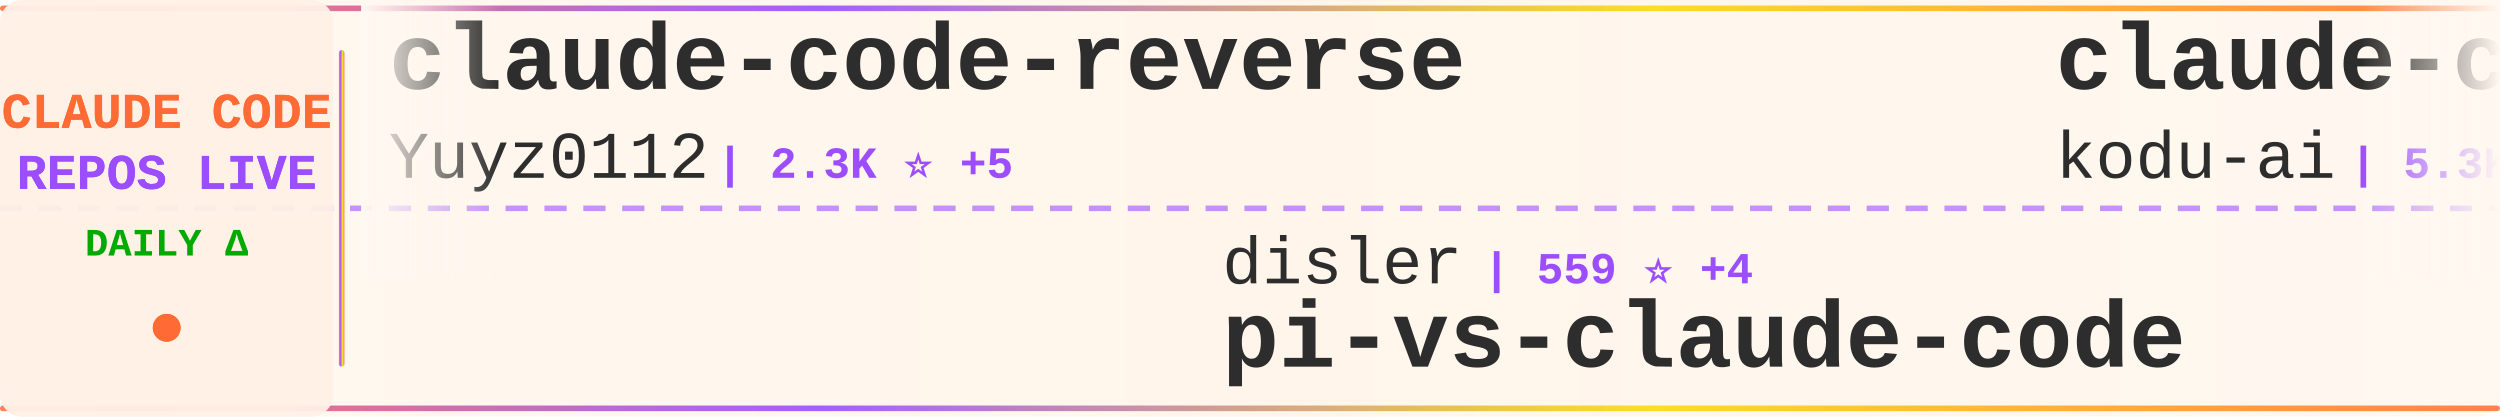
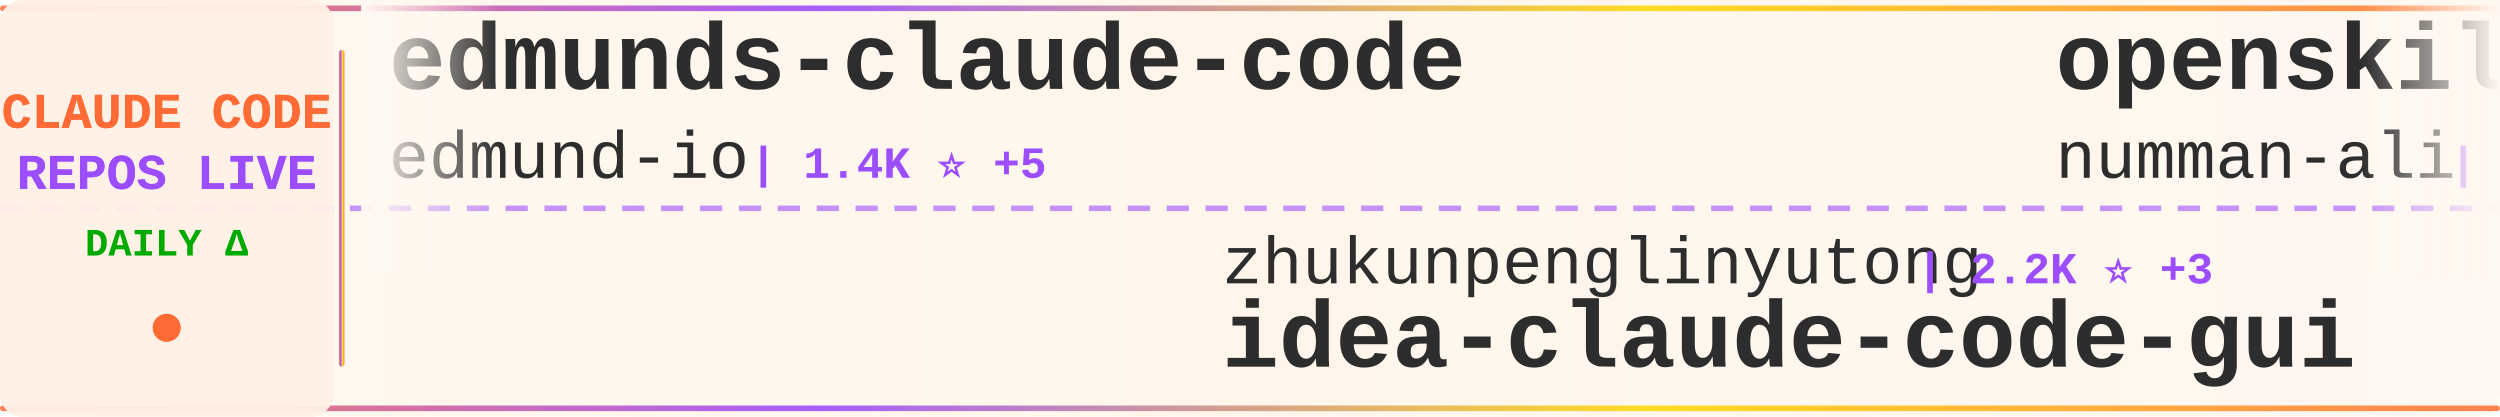
<svg xmlns="http://www.w3.org/2000/svg" width="900" height="150">
  <defs>
    <linearGradient id="tickerBg" x1="0%" y1="0%" x2="100%" y2="0%">
      <stop offset="0%" style="stop-color:#fff8f0;stop-opacity:0.98" />
      <stop offset="50%" style="stop-color:#fff5eb;stop-opacity:1" />
      <stop offset="100%" style="stop-color:#fff8f0;stop-opacity:0.98" />
    </linearGradient>
    <linearGradient id="borderGrad" x1="0%" y1="0%" x2="100%" y2="0%">
      <stop offset="0%" style="stop-color:#FF6B35;stop-opacity:0.85">
        <animate attributeName="stop-opacity" values="0.85;1;0.85" dur="2s" repeatCount="indefinite" />
      </stop>
      <stop offset="33%" style="stop-color:#9C4EFF;stop-opacity:0.9">
        <animate attributeName="stop-opacity" values="0.9;1;0.9" dur="2.2s" repeatCount="indefinite" />
      </stop>
      <stop offset="66%" style="stop-color:#FFD700;stop-opacity:0.85">
        <animate attributeName="stop-opacity" values="0.85;1;0.85" dur="1.8s" repeatCount="indefinite" />
      </stop>
      <stop offset="100%" style="stop-color:#FF6B35;stop-opacity:0.85">
        <animate attributeName="stop-opacity" values="0.85;1;0.85" dur="2s" repeatCount="indefinite" />
      </stop>
    </linearGradient>
    <filter id="textGlow">
      <feGaussianBlur stdDeviation="0.15" result="coloredBlur" />
      <feMerge>
        <feMergeNode in="coloredBlur" />
        <feMergeNode in="SourceGraphic" />
      </feMerge>
    </filter>
    <filter id="metricGlow">
      <feGaussianBlur stdDeviation="0.2" result="coloredBlur" />
      <feMerge>
        <feMergeNode in="coloredBlur" />
        <feMergeNode in="SourceGraphic" />
      </feMerge>
    </filter>
    <linearGradient id="leftFade" x1="0%" y1="0%" x2="100%" y2="0%">
      <stop offset="0%" style="stop-color:#fff8f0;stop-opacity:1" />
      <stop offset="100%" style="stop-color:#fff8f0;stop-opacity:0" />
    </linearGradient>
    <linearGradient id="rightFade" x1="0%" y1="0%" x2="100%" y2="0%">
      <stop offset="0%" style="stop-color:#fff8f0;stop-opacity:0" />
      <stop offset="100%" style="stop-color:#fff8f0;stop-opacity:1" />
    </linearGradient>
  </defs>
  <rect width="900" height="150" fill="url(#tickerBg)" rx="8" />
  <rect x="0" y="2" width="900" height="2" fill="url(#borderGrad)" rx="1" />
  <rect x="0" y="146" width="900" height="2" fill="url(#borderGrad)" rx="1" />
  <line x1="0" y1="75" x2="900" y2="75" stroke="#9C4EFF" stroke-width="2" stroke-dasharray="8 6" opacity="0.6" />
  <rect x="0" y="0" width="120" height="150" fill="#fff0e6" opacity="0.95" rx="8" />
  <text x="60" y="46" font-family="'Courier New', monospace" font-size="18" font-weight="bold" fill="#FF6B35" text-anchor="middle" filter="url(#textGlow)">
    CLAUDE CODE
  </text>
  <text x="60" y="68" font-family="'Courier New', monospace" font-size="18" font-weight="bold" fill="#9C4EFF" text-anchor="middle" filter="url(#textGlow)">
    REPOS LIVE
  </text>
  <text x="60" y="92" font-family="'Courier New', monospace" font-size="14" font-weight="bold" fill="#00aa00" text-anchor="middle">
    DAILY Δ
  </text>
  <circle cx="60" cy="118" r="5" fill="#FF6B35" filter="url(#metricGlow)">
    <animate attributeName="r" values="4;6;4" dur="1.5s" repeatCount="indefinite" />
    <animate attributeName="opacity" values="0.6;1;0.6" dur="1.5s" repeatCount="indefinite" />
  </circle>
  <rect x="122" y="18" width="2" height="114" fill="url(#borderGrad)" rx="1" />
  <clipPath id="tickerClip">
    <rect x="130" y="0" width="770" height="150" />
  </clipPath>
  <g clip-path="url(#tickerClip)">
    <g id="tickerItems">
      <animateTransform attributeName="transform" attributeType="XML" type="translate" from="0 0" to="-3000 0" dur="54s" repeatCount="indefinite" />
      <g transform="translate(0, 0)">
-         <text x="140" y="32" font-family="'Courier New', monospace" font-size="34" font-weight="bold" fill="#2d2d2d">claude-code-reverse</text>
-         <text x="140" y="64" font-family="'Courier New', monospace" font-size="24" font-weight="normal" fill="#2d2d2d" opacity="1.0">Yuyz0112</text>
-         <text x="258" y="64" font-family="'Courier New', monospace" font-size="16" font-weight="bold" fill="#9C4EFF"> | 2.3K ⭐ +5</text>
+         <text x="140" y="32" font-family="'Courier New', monospace" font-size="34" font-weight="bold" fill="#2d2d2d">edmunds-claude-code</text>
+         <text x="140" y="64" font-family="'Courier New', monospace" font-size="24" font-weight="normal" fill="#2d2d2d" opacity="1.0">edmund-io</text>
+         <text x="270" y="64" font-family="'Courier New', monospace" font-size="16" font-weight="bold" fill="#9C4EFF"> | 1.4K ⭐ +5</text>
      </g>
      <g transform="translate(300, 0)">
-         <text x="140" y="102" font-family="'Courier New', monospace" font-size="24" font-weight="normal" fill="#2d2d2d" opacity="1.0">disler</text>
-         <text x="234" y="102" font-family="'Courier New', monospace" font-size="16" font-weight="bold" fill="#9C4EFF"> | 559 ⭐ +4</text>
-         <text x="140" y="132" font-family="'Courier New', monospace" font-size="34" font-weight="bold" fill="#2d2d2d">pi-vs-claude-code</text>
+         <text x="140" y="102" font-family="'Courier New', monospace" font-size="24" font-weight="normal" fill="#2d2d2d" opacity="1.0">zhukunpenglinyutong</text>
+         <text x="390" y="102" font-family="'Courier New', monospace" font-size="16" font-weight="bold" fill="#9C4EFF"> | 2.2K ⭐ +3</text>
+         <text x="140" y="132" font-family="'Courier New', monospace" font-size="34" font-weight="bold" fill="#2d2d2d">idea-claude-code-gui</text>
      </g>
      <g transform="translate(600, 0)">
-         <text x="140" y="32" font-family="'Courier New', monospace" font-size="34" font-weight="bold" fill="#2d2d2d">claude-coder</text>
-         <text x="140" y="64" font-family="'Courier New', monospace" font-size="24" font-weight="normal" fill="#2d2d2d" opacity="1.0">kodu-ai</text>
-         <text x="246" y="64" font-family="'Courier New', monospace" font-size="16" font-weight="bold" fill="#9C4EFF"> | 5.3K ⭐</text>
+         <text x="140" y="32" font-family="'Courier New', monospace" font-size="34" font-weight="bold" fill="#2d2d2d">openskills</text>
+         <text x="140" y="64" font-family="'Courier New', monospace" font-size="24" font-weight="normal" fill="#2d2d2d" opacity="1.0">numman-ali</text>
+         <text x="282" y="64" font-family="'Courier New', monospace" font-size="16" font-weight="bold" fill="#9C4EFF"> | 9.3K ⭐ +16</text>
      </g>
      <g transform="translate(900, 0)">
-         <text x="140" y="102" font-family="'Courier New', monospace" font-size="24" font-weight="normal" fill="#2d2d2d" opacity="1.0">diet103</text>
-         <text x="246" y="102" font-family="'Courier New', monospace" font-size="16" font-weight="bold" fill="#9C4EFF"> | 9.4K ⭐ +8</text>
-         <text x="140" y="132" font-family="'Courier New', monospace" font-size="34" font-weight="bold" fill="#2d2d2d">claude-code-infrastructu...</text>
+         <text x="140" y="102" font-family="'Courier New', monospace" font-size="24" font-weight="normal" fill="#2d2d2d" opacity="1.0">winfunc</text>
+         <text x="246" y="102" font-family="'Courier New', monospace" font-size="16" font-weight="bold" fill="#9C4EFF"> | 21.2K ⭐ +18</text>
+         <text x="140" y="132" font-family="'Courier New', monospace" font-size="34" font-weight="bold" fill="#2d2d2d">opcode</text>
      </g>
      <g transform="translate(1200, 0)">
-         <text x="140" y="32" font-family="'Courier New', monospace" font-size="34" font-weight="bold" fill="#2d2d2d">ClaudeCodeAgents</text>
-         <text x="140" y="64" font-family="'Courier New', monospace" font-size="24" font-weight="normal" fill="#2d2d2d" opacity="1.0">darcyegb</text>
-         <text x="258" y="64" font-family="'Courier New', monospace" font-size="16" font-weight="bold" fill="#9C4EFF"> | 629 ⭐ +2</text>
+         <text x="140" y="32" font-family="'Courier New', monospace" font-size="34" font-weight="bold" fill="#2d2d2d">agents</text>
+         <text x="140" y="64" font-family="'Courier New', monospace" font-size="24" font-weight="normal" fill="#2d2d2d" opacity="1.0">wshobson</text>
+         <text x="258" y="64" font-family="'Courier New', monospace" font-size="16" font-weight="bold" fill="#9C4EFF"> | 32.5K ⭐ +64</text>
      </g>
      <g transform="translate(1500, 0)">
-         <text x="140" y="102" font-family="'Courier New', monospace" font-size="24" font-weight="normal" fill="#2d2d2d" opacity="1.0">MadAppGang</text>
-         <text x="282" y="102" font-family="'Courier New', monospace" font-size="16" font-weight="bold" fill="#9C4EFF"> | 248 ⭐</text>
-         <text x="140" y="132" font-family="'Courier New', monospace" font-size="34" font-weight="bold" fill="#2d2d2d">claude-code</text>
+         <text x="140" y="102" font-family="'Courier New', monospace" font-size="24" font-weight="normal" fill="#2d2d2d" opacity="1.0">ccplugins</text>
+         <text x="270" y="102" font-family="'Courier New', monospace" font-size="16" font-weight="bold" fill="#9C4EFF"> | 650 ⭐ +1</text>
+         <text x="140" y="132" font-family="'Courier New', monospace" font-size="34" font-weight="bold" fill="#2d2d2d">awesome-claude-code-plug...</text>
      </g>
      <g transform="translate(1800, 0)">
-         <text x="140" y="32" font-family="'Courier New', monospace" font-size="34" font-weight="bold" fill="#2d2d2d">claude-agent-sdk-demos</text>
-         <text x="140" y="64" font-family="'Courier New', monospace" font-size="24" font-weight="normal" fill="#2d2d2d" opacity="1.0">anthropics</text>
-         <text x="282" y="64" font-family="'Courier New', monospace" font-size="16" font-weight="bold" fill="#9C4EFF"> | 2.0K ⭐ +37</text>
+         <text x="140" y="32" font-family="'Courier New', monospace" font-size="34" font-weight="bold" fill="#2d2d2d">Claude-Code</text>
+         <text x="140" y="64" font-family="'Courier New', monospace" font-size="24" font-weight="normal" fill="#2d2d2d" opacity="1.0">lyconear</text>
+         <text x="258" y="64" font-family="'Courier New', monospace" font-size="16" font-weight="bold" fill="#9C4EFF"> | 4 ⭐</text>
      </g>
      <g transform="translate(2100, 0)">
-         <text x="140" y="102" font-family="'Courier New', monospace" font-size="24" font-weight="normal" fill="#2d2d2d" opacity="1.0">sugyan</text>
-         <text x="234" y="102" font-family="'Courier New', monospace" font-size="16" font-weight="bold" fill="#9C4EFF"> | 985 ⭐ +1</text>
-         <text x="140" y="132" font-family="'Courier New', monospace" font-size="34" font-weight="bold" fill="#2d2d2d">claude-code-webui</text>
+         <text x="140" y="102" font-family="'Courier New', monospace" font-size="24" font-weight="normal" fill="#2d2d2d" opacity="1.0">zebbern</text>
+         <text x="246" y="102" font-family="'Courier New', monospace" font-size="16" font-weight="bold" fill="#9C4EFF"> | 3.7K ⭐ +6</text>
+         <text x="140" y="132" font-family="'Courier New', monospace" font-size="34" font-weight="bold" fill="#2d2d2d">claude-code-guide</text>
      </g>
      <g transform="translate(2400, 0)">
-         <text x="140" y="32" font-family="'Courier New', monospace" font-size="34" font-weight="bold" fill="#2d2d2d">awesome-claude-code-suba...</text>
-         <text x="140" y="64" font-family="'Courier New', monospace" font-size="24" font-weight="normal" fill="#2d2d2d" opacity="1.0">VoltAgent</text>
-         <text x="270" y="64" font-family="'Courier New', monospace" font-size="16" font-weight="bold" fill="#9C4EFF"> | 15.4K ⭐ +109</text>
+         <text x="140" y="32" font-family="'Courier New', monospace" font-size="34" font-weight="bold" fill="#2d2d2d">claude-code-action</text>
+         <text x="140" y="64" font-family="'Courier New', monospace" font-size="24" font-weight="normal" fill="#2d2d2d" opacity="1.0">anthropics</text>
+         <text x="282" y="64" font-family="'Courier New', monospace" font-size="16" font-weight="bold" fill="#9C4EFF"> | 6.7K ⭐ +24</text>
      </g>
      <g transform="translate(2700, 0)">
-         <text x="140" y="102" font-family="'Courier New', monospace" font-size="24" font-weight="normal" fill="#2d2d2d" opacity="1.0">d-kimuson</text>
-         <text x="270" y="102" font-family="'Courier New', monospace" font-size="16" font-weight="bold" fill="#9C4EFF"> | 1.0K ⭐ +3</text>
-         <text x="140" y="132" font-family="'Courier New', monospace" font-size="34" font-weight="bold" fill="#2d2d2d">claude-code-viewer</text>
+         <text x="140" y="102" font-family="'Courier New', monospace" font-size="24" font-weight="normal" fill="#2d2d2d" opacity="1.0">KimYx0207</text>
+         <text x="270" y="102" font-family="'Courier New', monospace" font-size="16" font-weight="bold" fill="#9C4EFF"> | 2.5K ⭐ +27</text>
+         <text x="140" y="132" font-family="'Courier New', monospace" font-size="34" font-weight="bold" fill="#2d2d2d">Claude-Code-x-OpenClaw-G...</text>
      </g>
      <g transform="translate(3000, 0)">
-         <text x="140" y="32" font-family="'Courier New', monospace" font-size="34" font-weight="bold" fill="#2d2d2d">claude-code-reverse</text>
-         <text x="140" y="64" font-family="'Courier New', monospace" font-size="24" font-weight="normal" fill="#2d2d2d" opacity="1.0">Yuyz0112</text>
-         <text x="258" y="64" font-family="'Courier New', monospace" font-size="16" font-weight="bold" fill="#9C4EFF"> | 2.3K ⭐ +5</text>
+         <text x="140" y="32" font-family="'Courier New', monospace" font-size="34" font-weight="bold" fill="#2d2d2d">edmunds-claude-code</text>
+         <text x="140" y="64" font-family="'Courier New', monospace" font-size="24" font-weight="normal" fill="#2d2d2d" opacity="1.0">edmund-io</text>
+         <text x="270" y="64" font-family="'Courier New', monospace" font-size="16" font-weight="bold" fill="#9C4EFF"> | 1.4K ⭐ +5</text>
      </g>
      <g transform="translate(3300, 0)">
-         <text x="140" y="102" font-family="'Courier New', monospace" font-size="24" font-weight="normal" fill="#2d2d2d" opacity="1.0">disler</text>
-         <text x="234" y="102" font-family="'Courier New', monospace" font-size="16" font-weight="bold" fill="#9C4EFF"> | 559 ⭐ +4</text>
-         <text x="140" y="132" font-family="'Courier New', monospace" font-size="34" font-weight="bold" fill="#2d2d2d">pi-vs-claude-code</text>
+         <text x="140" y="102" font-family="'Courier New', monospace" font-size="24" font-weight="normal" fill="#2d2d2d" opacity="1.0">zhukunpenglinyutong</text>
+         <text x="390" y="102" font-family="'Courier New', monospace" font-size="16" font-weight="bold" fill="#9C4EFF"> | 2.2K ⭐ +3</text>
+         <text x="140" y="132" font-family="'Courier New', monospace" font-size="34" font-weight="bold" fill="#2d2d2d">idea-claude-code-gui</text>
      </g>
      <g transform="translate(3600, 0)">
-         <text x="140" y="32" font-family="'Courier New', monospace" font-size="34" font-weight="bold" fill="#2d2d2d">claude-coder</text>
-         <text x="140" y="64" font-family="'Courier New', monospace" font-size="24" font-weight="normal" fill="#2d2d2d" opacity="1.0">kodu-ai</text>
-         <text x="246" y="64" font-family="'Courier New', monospace" font-size="16" font-weight="bold" fill="#9C4EFF"> | 5.3K ⭐</text>
+         <text x="140" y="32" font-family="'Courier New', monospace" font-size="34" font-weight="bold" fill="#2d2d2d">openskills</text>
+         <text x="140" y="64" font-family="'Courier New', monospace" font-size="24" font-weight="normal" fill="#2d2d2d" opacity="1.0">numman-ali</text>
+         <text x="282" y="64" font-family="'Courier New', monospace" font-size="16" font-weight="bold" fill="#9C4EFF"> | 9.3K ⭐ +16</text>
      </g>
      <g transform="translate(3900, 0)">
-         <text x="140" y="102" font-family="'Courier New', monospace" font-size="24" font-weight="normal" fill="#2d2d2d" opacity="1.0">diet103</text>
-         <text x="246" y="102" font-family="'Courier New', monospace" font-size="16" font-weight="bold" fill="#9C4EFF"> | 9.4K ⭐ +8</text>
-         <text x="140" y="132" font-family="'Courier New', monospace" font-size="34" font-weight="bold" fill="#2d2d2d">claude-code-infrastructu...</text>
+         <text x="140" y="102" font-family="'Courier New', monospace" font-size="24" font-weight="normal" fill="#2d2d2d" opacity="1.0">winfunc</text>
+         <text x="246" y="102" font-family="'Courier New', monospace" font-size="16" font-weight="bold" fill="#9C4EFF"> | 21.2K ⭐ +18</text>
+         <text x="140" y="132" font-family="'Courier New', monospace" font-size="34" font-weight="bold" fill="#2d2d2d">opcode</text>
      </g>
    </g>
  </g>
  <rect x="130" y="0" width="50" height="100" fill="url(#leftFade)" />
  <rect x="850" y="0" width="50" height="100" fill="url(#rightFade)" />
</svg>
